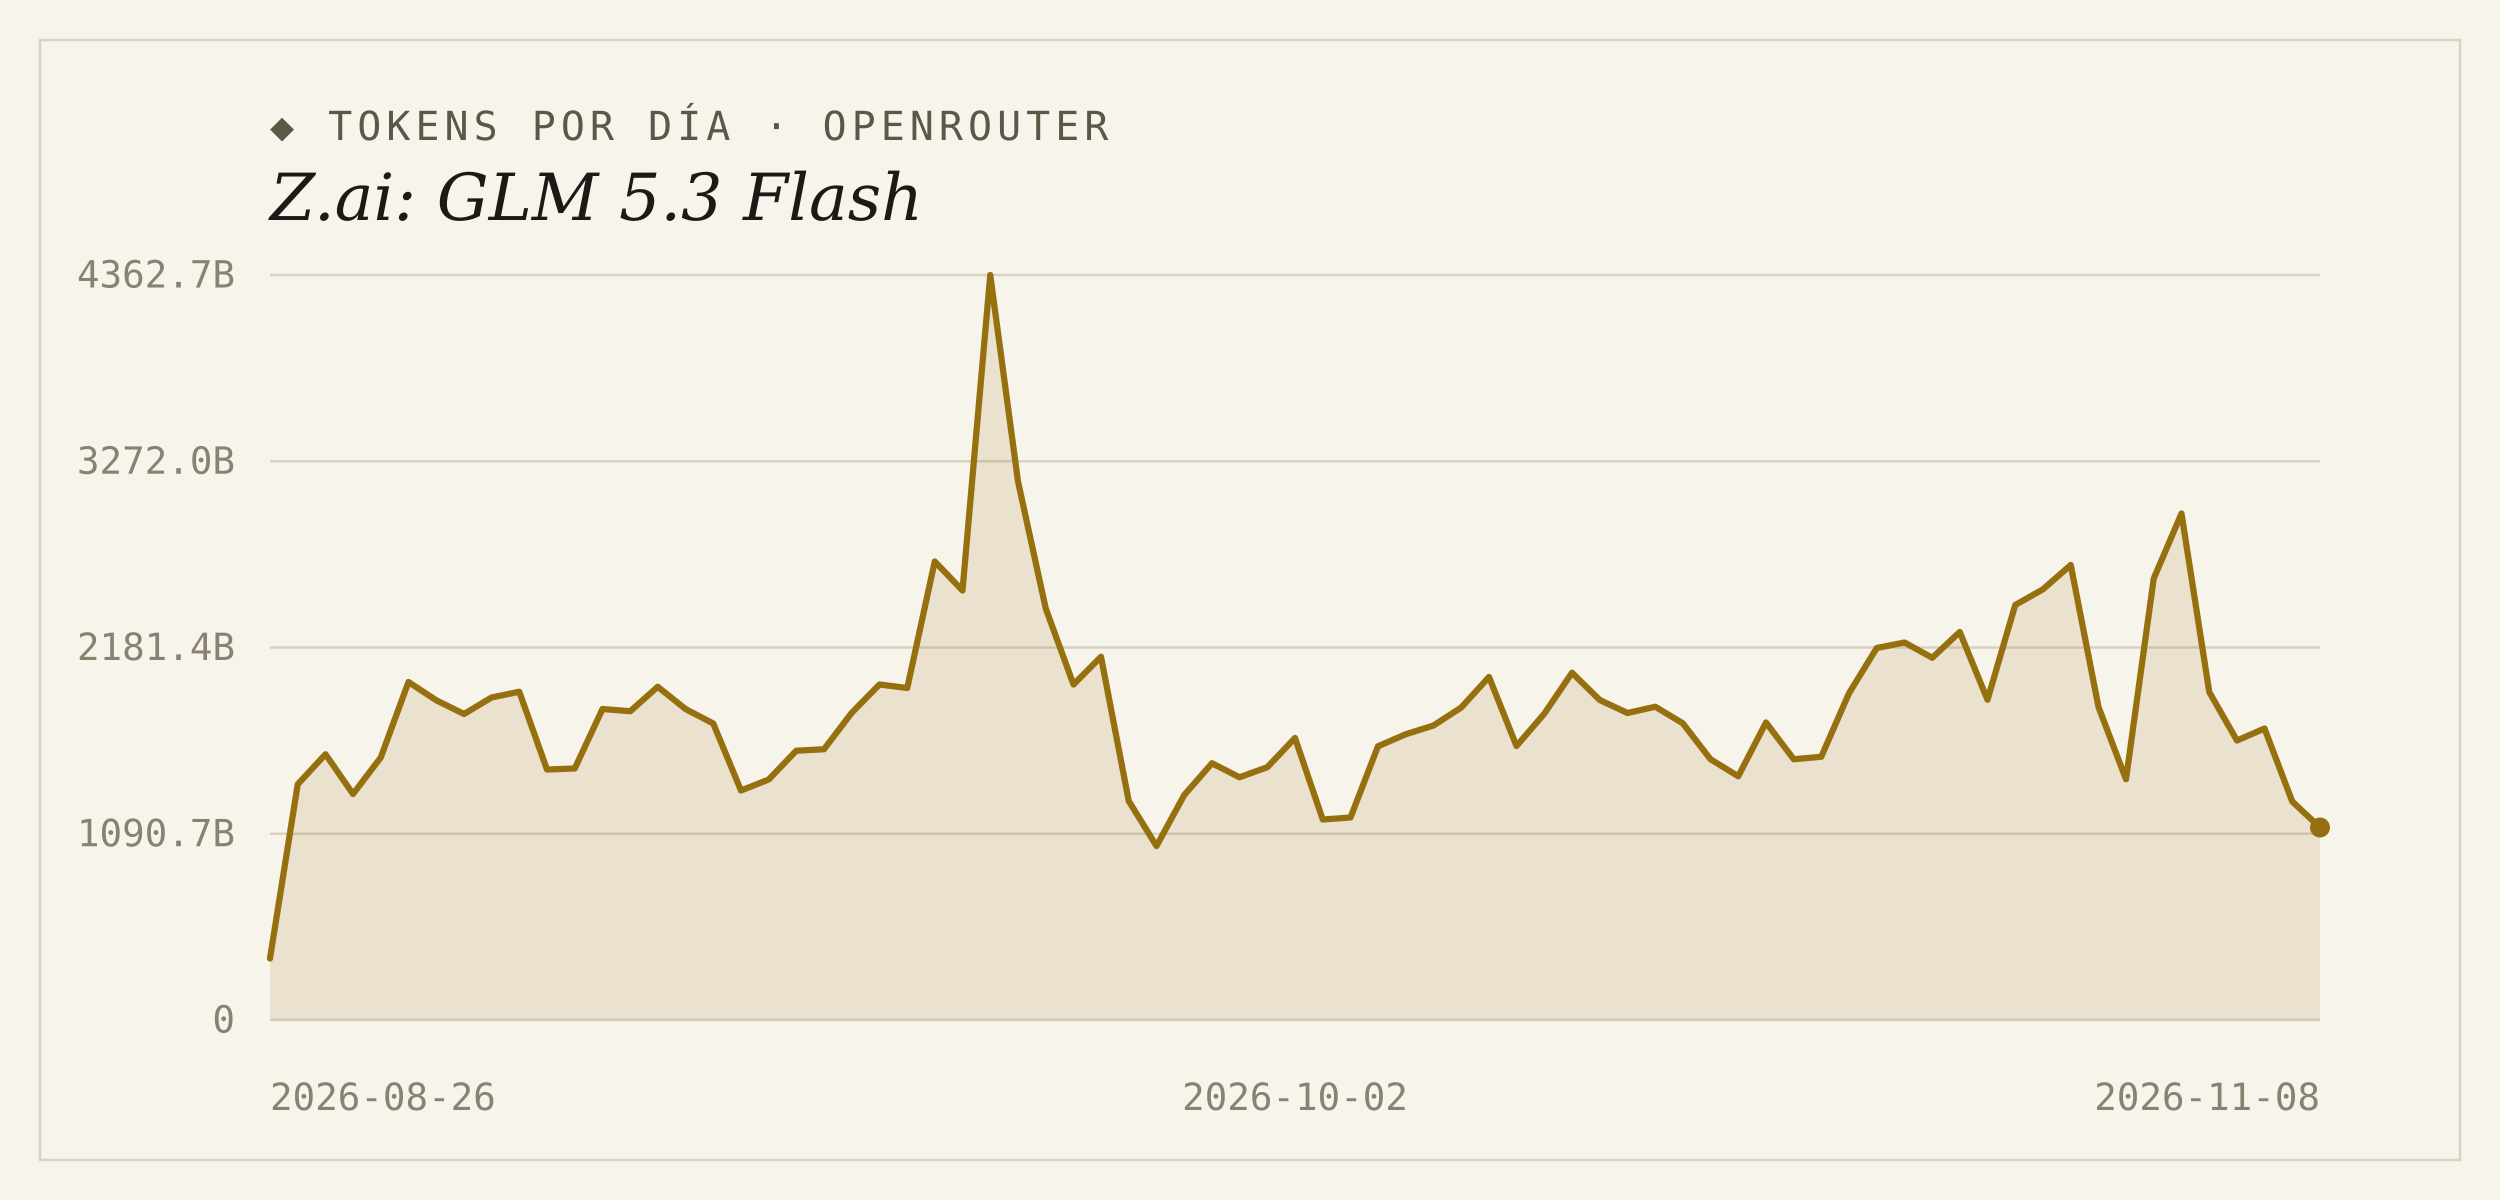
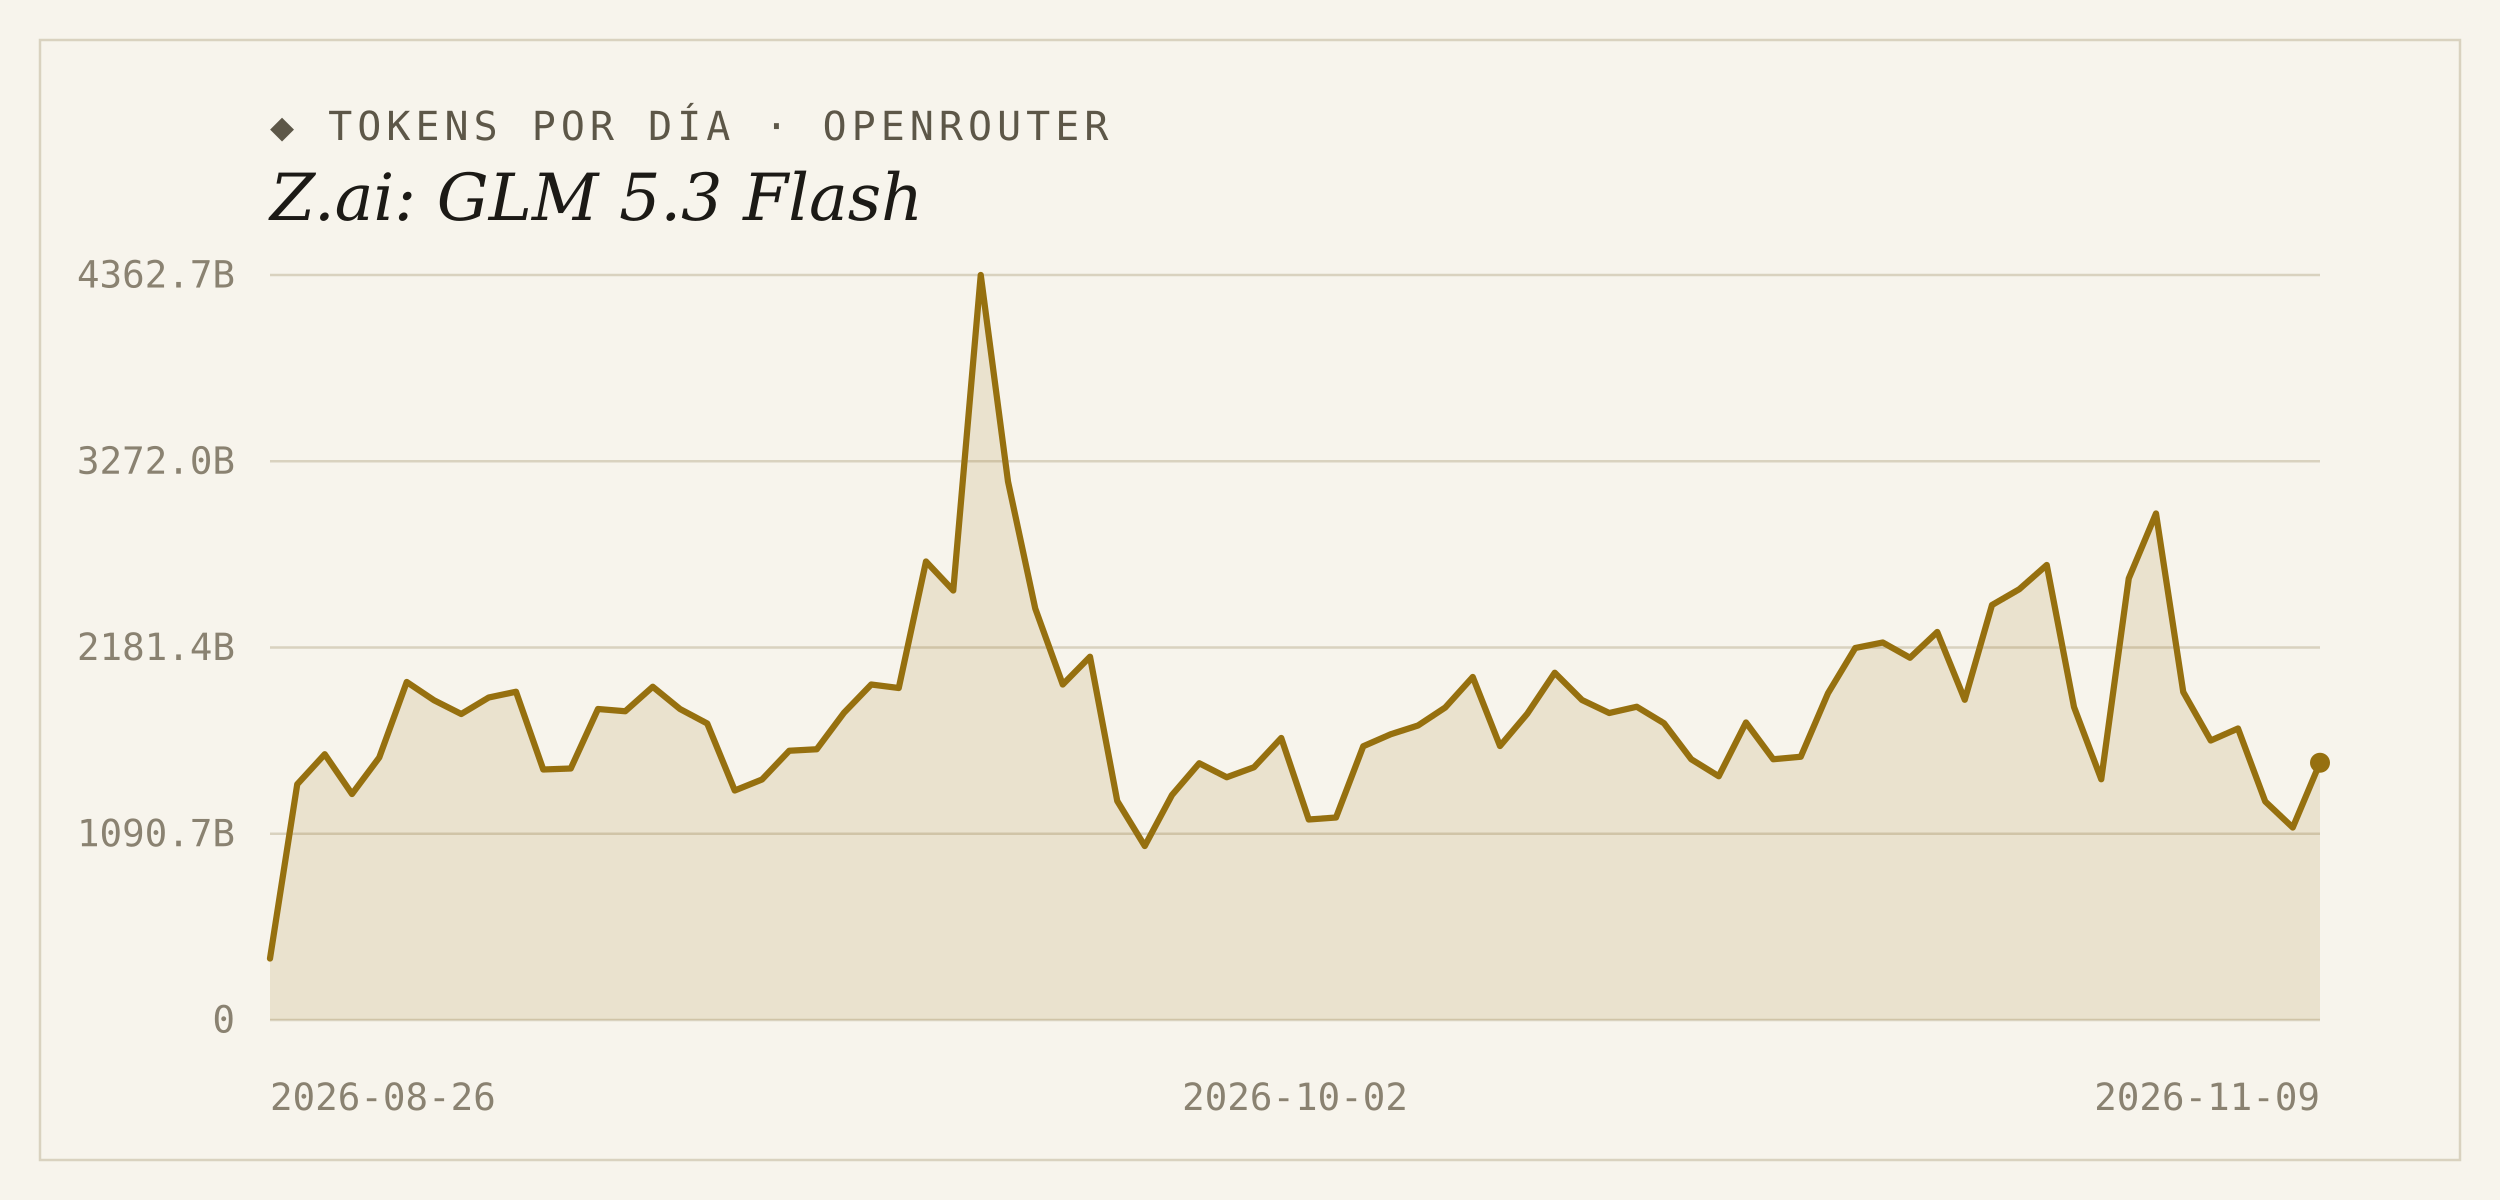
<svg xmlns="http://www.w3.org/2000/svg" width="1000" height="480" viewBox="0 0 1000 480">
  <rect width="1000" height="480" fill="#f7f4ec" />
  <rect x="16" y="16" width="968" height="448" fill="none" stroke="#d9d2bf" stroke-width="1" />
  <text x="108" y="56" font-family="'DejaVu Sans Mono', Consolas, monospace" font-size="16" letter-spacing="2" fill="#5d5748">◆ TOKENS POR DÍA · OPENROUTER</text>
  <text x="108" y="88" font-family="Georgia, 'DejaVu Serif', serif" font-size="26" font-style="italic" fill="#1c1a16">Z.ai: GLM 5.3 Flash</text>
  <line x1="108" y1="408.0" x2="928" y2="408.0" stroke="#d9d2bf" stroke-width="1" />
  <text x="94" y="413" text-anchor="end" font-family="'DejaVu Sans Mono', Consolas, monospace" font-size="15" fill="#8a8271">0</text>
  <line x1="108" y1="333.5" x2="928" y2="333.5" stroke="#d9d2bf" stroke-width="1" />
  <text x="94" y="338.5" text-anchor="end" font-family="'DejaVu Sans Mono', Consolas, monospace" font-size="15" fill="#8a8271">1090.7B</text>
  <line x1="108" y1="259.0" x2="928" y2="259.0" stroke="#d9d2bf" stroke-width="1" />
  <text x="94" y="264" text-anchor="end" font-family="'DejaVu Sans Mono', Consolas, monospace" font-size="15" fill="#8a8271">2181.4B</text>
  <line x1="108" y1="184.5" x2="928" y2="184.5" stroke="#d9d2bf" stroke-width="1" />
  <text x="94" y="189.5" text-anchor="end" font-family="'DejaVu Sans Mono', Consolas, monospace" font-size="15" fill="#8a8271">3272.0B</text>
  <line x1="108" y1="110.0" x2="928" y2="110.0" stroke="#d9d2bf" stroke-width="1" />
  <text x="94" y="115" text-anchor="end" font-family="'DejaVu Sans Mono', Consolas, monospace" font-size="15" fill="#8a8271">4362.7B</text>
-   <path d="M 108,408.0 L 108.0,383.4 L 119.1,313.7 L 130.2,301.7 L 141.2,317.6 L 152.3,303.0 L 163.4,272.8 L 174.5,280.1 L 185.6,285.6 L 196.6,279.0 L 207.7,276.7 L 218.8,307.8 L 229.9,307.4 L 241.0,283.6 L 252.1,284.5 L 263.1,274.7 L 274.2,283.6 L 285.3,289.4 L 296.4,316.2 L 307.5,311.8 L 318.5,300.3 L 329.6,299.7 L 340.7,285.1 L 351.8,273.8 L 362.9,275.2 L 373.9,224.6 L 385.0,236.2 L 396.1,110.0 L 407.2,192.6 L 418.3,243.4 L 429.4,273.8 L 440.4,262.7 L 451.5,320.4 L 462.6,338.4 L 473.7,318.0 L 484.8,305.3 L 495.8,310.9 L 506.9,306.9 L 518.0,295.2 L 529.1,327.8 L 540.2,327.0 L 551.2,298.5 L 562.3,293.7 L 573.4,290.2 L 584.5,283.0 L 595.6,270.8 L 606.6,298.4 L 617.7,285.5 L 628.8,269.1 L 639.9,280.0 L 651.0,285.2 L 662.1,282.7 L 673.1,289.3 L 684.2,303.7 L 695.3,310.5 L 706.4,289.0 L 717.5,303.7 L 728.5,302.7 L 739.6,277.3 L 750.7,259.2 L 761.8,257.0 L 772.9,263.1 L 783.9,252.8 L 795.0,279.9 L 806.1,242.0 L 817.2,235.7 L 828.3,226.0 L 839.4,282.8 L 850.4,311.7 L 861.5,231.4 L 872.6,205.4 L 883.7,276.8 L 894.8,296.2 L 905.8,291.4 L 916.9,320.6 L 928.0,331.0 L 928.0,408.0 Z" fill="#96700f" fill-opacity="0.14" />
-   <polyline points="108.0,383.4 119.1,313.7 130.2,301.7 141.2,317.6 152.3,303.0 163.4,272.8 174.5,280.1 185.6,285.6 196.6,279.0 207.7,276.7 218.8,307.8 229.9,307.4 241.0,283.6 252.1,284.5 263.1,274.7 274.2,283.6 285.3,289.4 296.4,316.2 307.5,311.8 318.5,300.3 329.6,299.7 340.7,285.1 351.8,273.8 362.9,275.2 373.9,224.6 385.0,236.2 396.1,110.0 407.2,192.6 418.3,243.4 429.4,273.8 440.4,262.7 451.5,320.4 462.6,338.4 473.7,318.0 484.8,305.3 495.8,310.9 506.9,306.9 518.0,295.2 529.1,327.8 540.2,327.0 551.2,298.5 562.3,293.7 573.4,290.2 584.5,283.0 595.6,270.8 606.6,298.4 617.7,285.5 628.8,269.1 639.9,280.0 651.0,285.2 662.1,282.7 673.1,289.3 684.2,303.7 695.3,310.5 706.4,289.0 717.5,303.7 728.5,302.7 739.6,277.3 750.7,259.2 761.8,257.0 772.9,263.1 783.9,252.8 795.0,279.9 806.1,242.0 817.2,235.7 828.3,226.0 839.4,282.8 850.4,311.7 861.5,231.4 872.6,205.4 883.7,276.8 894.8,296.2 905.8,291.4 916.9,320.6 928.0,331.0" fill="none" stroke="#96700f" stroke-width="2.5" stroke-linejoin="round" stroke-linecap="round" />
-   <circle cx="928.0" cy="331.0" r="4" fill="#96700f" />
+   <path d="M 108,408.0 L 108.0,383.4 L 118.9,313.7 L 129.9,301.7 L 140.8,317.6 L 151.7,303.0 L 162.7,272.8 L 173.6,280.1 L 184.5,285.6 L 195.5,279.0 L 206.4,276.7 L 217.3,307.8 L 228.3,307.4 L 239.2,283.6 L 250.1,284.5 L 261.1,274.7 L 272.0,283.6 L 282.9,289.4 L 293.9,316.2 L 304.8,311.8 L 315.7,300.3 L 326.7,299.7 L 337.6,285.1 L 348.5,273.8 L 359.5,275.2 L 370.4,224.6 L 381.3,236.2 L 392.3,110.0 L 403.2,192.6 L 414.1,243.4 L 425.1,273.8 L 436.0,262.7 L 446.9,320.4 L 457.9,338.4 L 468.8,318.0 L 479.7,305.3 L 490.7,310.9 L 501.6,306.9 L 512.5,295.2 L 523.5,327.8 L 534.4,327.0 L 545.3,298.5 L 556.3,293.7 L 567.2,290.2 L 578.1,283.0 L 589.1,270.8 L 600.0,298.4 L 610.9,285.5 L 621.9,269.1 L 632.8,280.0 L 643.7,285.2 L 654.7,282.7 L 665.6,289.3 L 676.5,303.7 L 687.5,310.5 L 698.4,289.0 L 709.3,303.7 L 720.3,302.7 L 731.2,277.3 L 742.1,259.2 L 753.1,257.0 L 764.0,263.1 L 774.9,252.8 L 785.9,279.9 L 796.8,242.0 L 807.7,235.7 L 818.7,226.0 L 829.6,282.8 L 840.5,311.7 L 851.5,231.4 L 862.4,205.4 L 873.3,276.8 L 884.3,296.2 L 895.2,291.4 L 906.1,320.6 L 917.1,331.0 L 928.0,305.1 L 928.0,408.0 Z" fill="#96700f" fill-opacity="0.14" />
+   <polyline points="108.0,383.4 118.9,313.7 129.9,301.7 140.8,317.6 151.7,303.0 162.7,272.8 173.6,280.1 184.5,285.6 195.5,279.0 206.4,276.7 217.3,307.8 228.3,307.4 239.2,283.6 250.1,284.5 261.1,274.7 272.0,283.6 282.9,289.4 293.9,316.2 304.8,311.8 315.7,300.3 326.7,299.7 337.6,285.1 348.5,273.8 359.5,275.2 370.4,224.6 381.3,236.2 392.3,110.0 403.2,192.6 414.1,243.4 425.1,273.8 436.0,262.7 446.9,320.4 457.9,338.4 468.8,318.0 479.7,305.3 490.7,310.9 501.6,306.9 512.5,295.2 523.5,327.8 534.4,327.0 545.3,298.5 556.3,293.7 567.2,290.2 578.1,283.0 589.1,270.8 600.0,298.4 610.9,285.5 621.9,269.1 632.8,280.0 643.7,285.2 654.7,282.7 665.6,289.3 676.5,303.7 687.5,310.5 698.4,289.0 709.3,303.7 720.3,302.7 731.2,277.3 742.1,259.2 753.1,257.0 764.0,263.1 774.9,252.8 785.9,279.9 796.8,242.0 807.7,235.7 818.7,226.0 829.6,282.8 840.5,311.7 851.5,231.4 862.4,205.4 873.3,276.8 884.3,296.2 895.2,291.4 906.1,320.6 917.1,331.0 928.0,305.1" fill="none" stroke="#96700f" stroke-width="2.5" stroke-linejoin="round" stroke-linecap="round" />
+   <circle cx="928.0" cy="305.1" r="4" fill="#96700f" />
  <text x="108" y="444" text-anchor="start" font-family="'DejaVu Sans Mono', Consolas, monospace" font-size="15" fill="#8a8271">2026-08-26</text>
  <text x="518" y="444" text-anchor="middle" font-family="'DejaVu Sans Mono', Consolas, monospace" font-size="15" fill="#8a8271">2026-10-02</text>
-   <text x="928" y="444" text-anchor="end" font-family="'DejaVu Sans Mono', Consolas, monospace" font-size="15" fill="#8a8271">2026-11-08</text>
+   <text x="928" y="444" text-anchor="end" font-family="'DejaVu Sans Mono', Consolas, monospace" font-size="15" fill="#8a8271">2026-11-09</text>
</svg>
